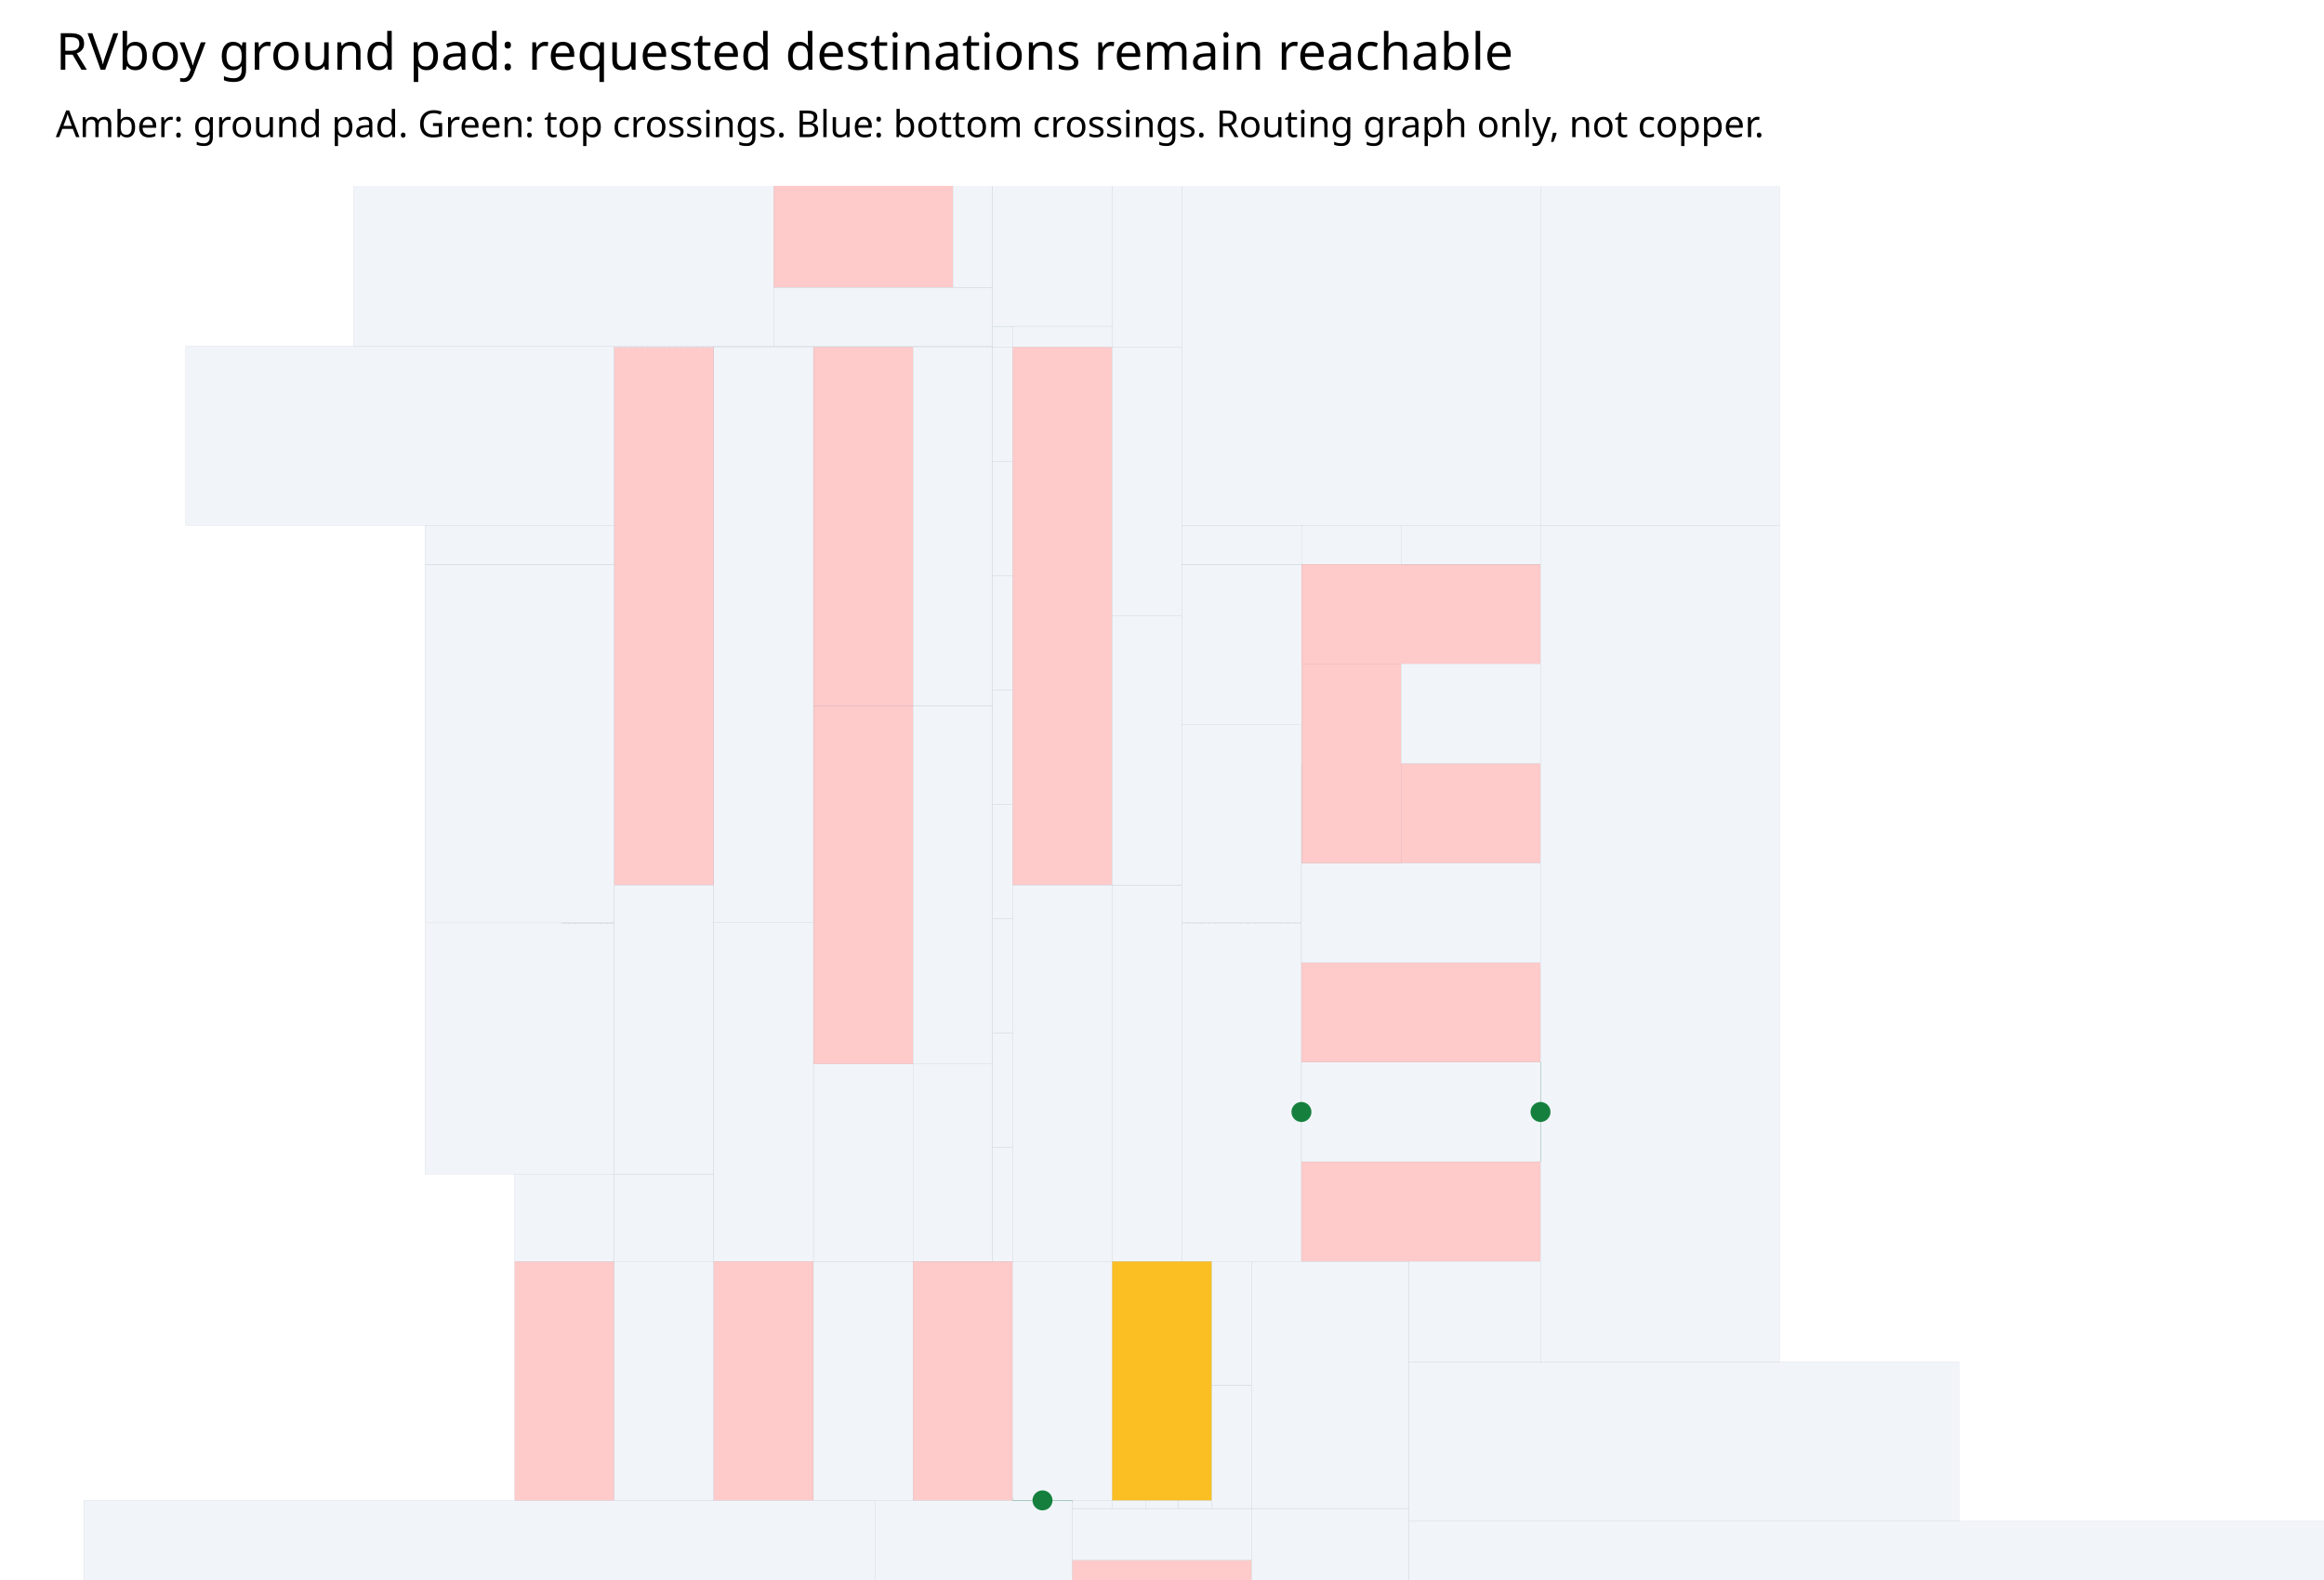
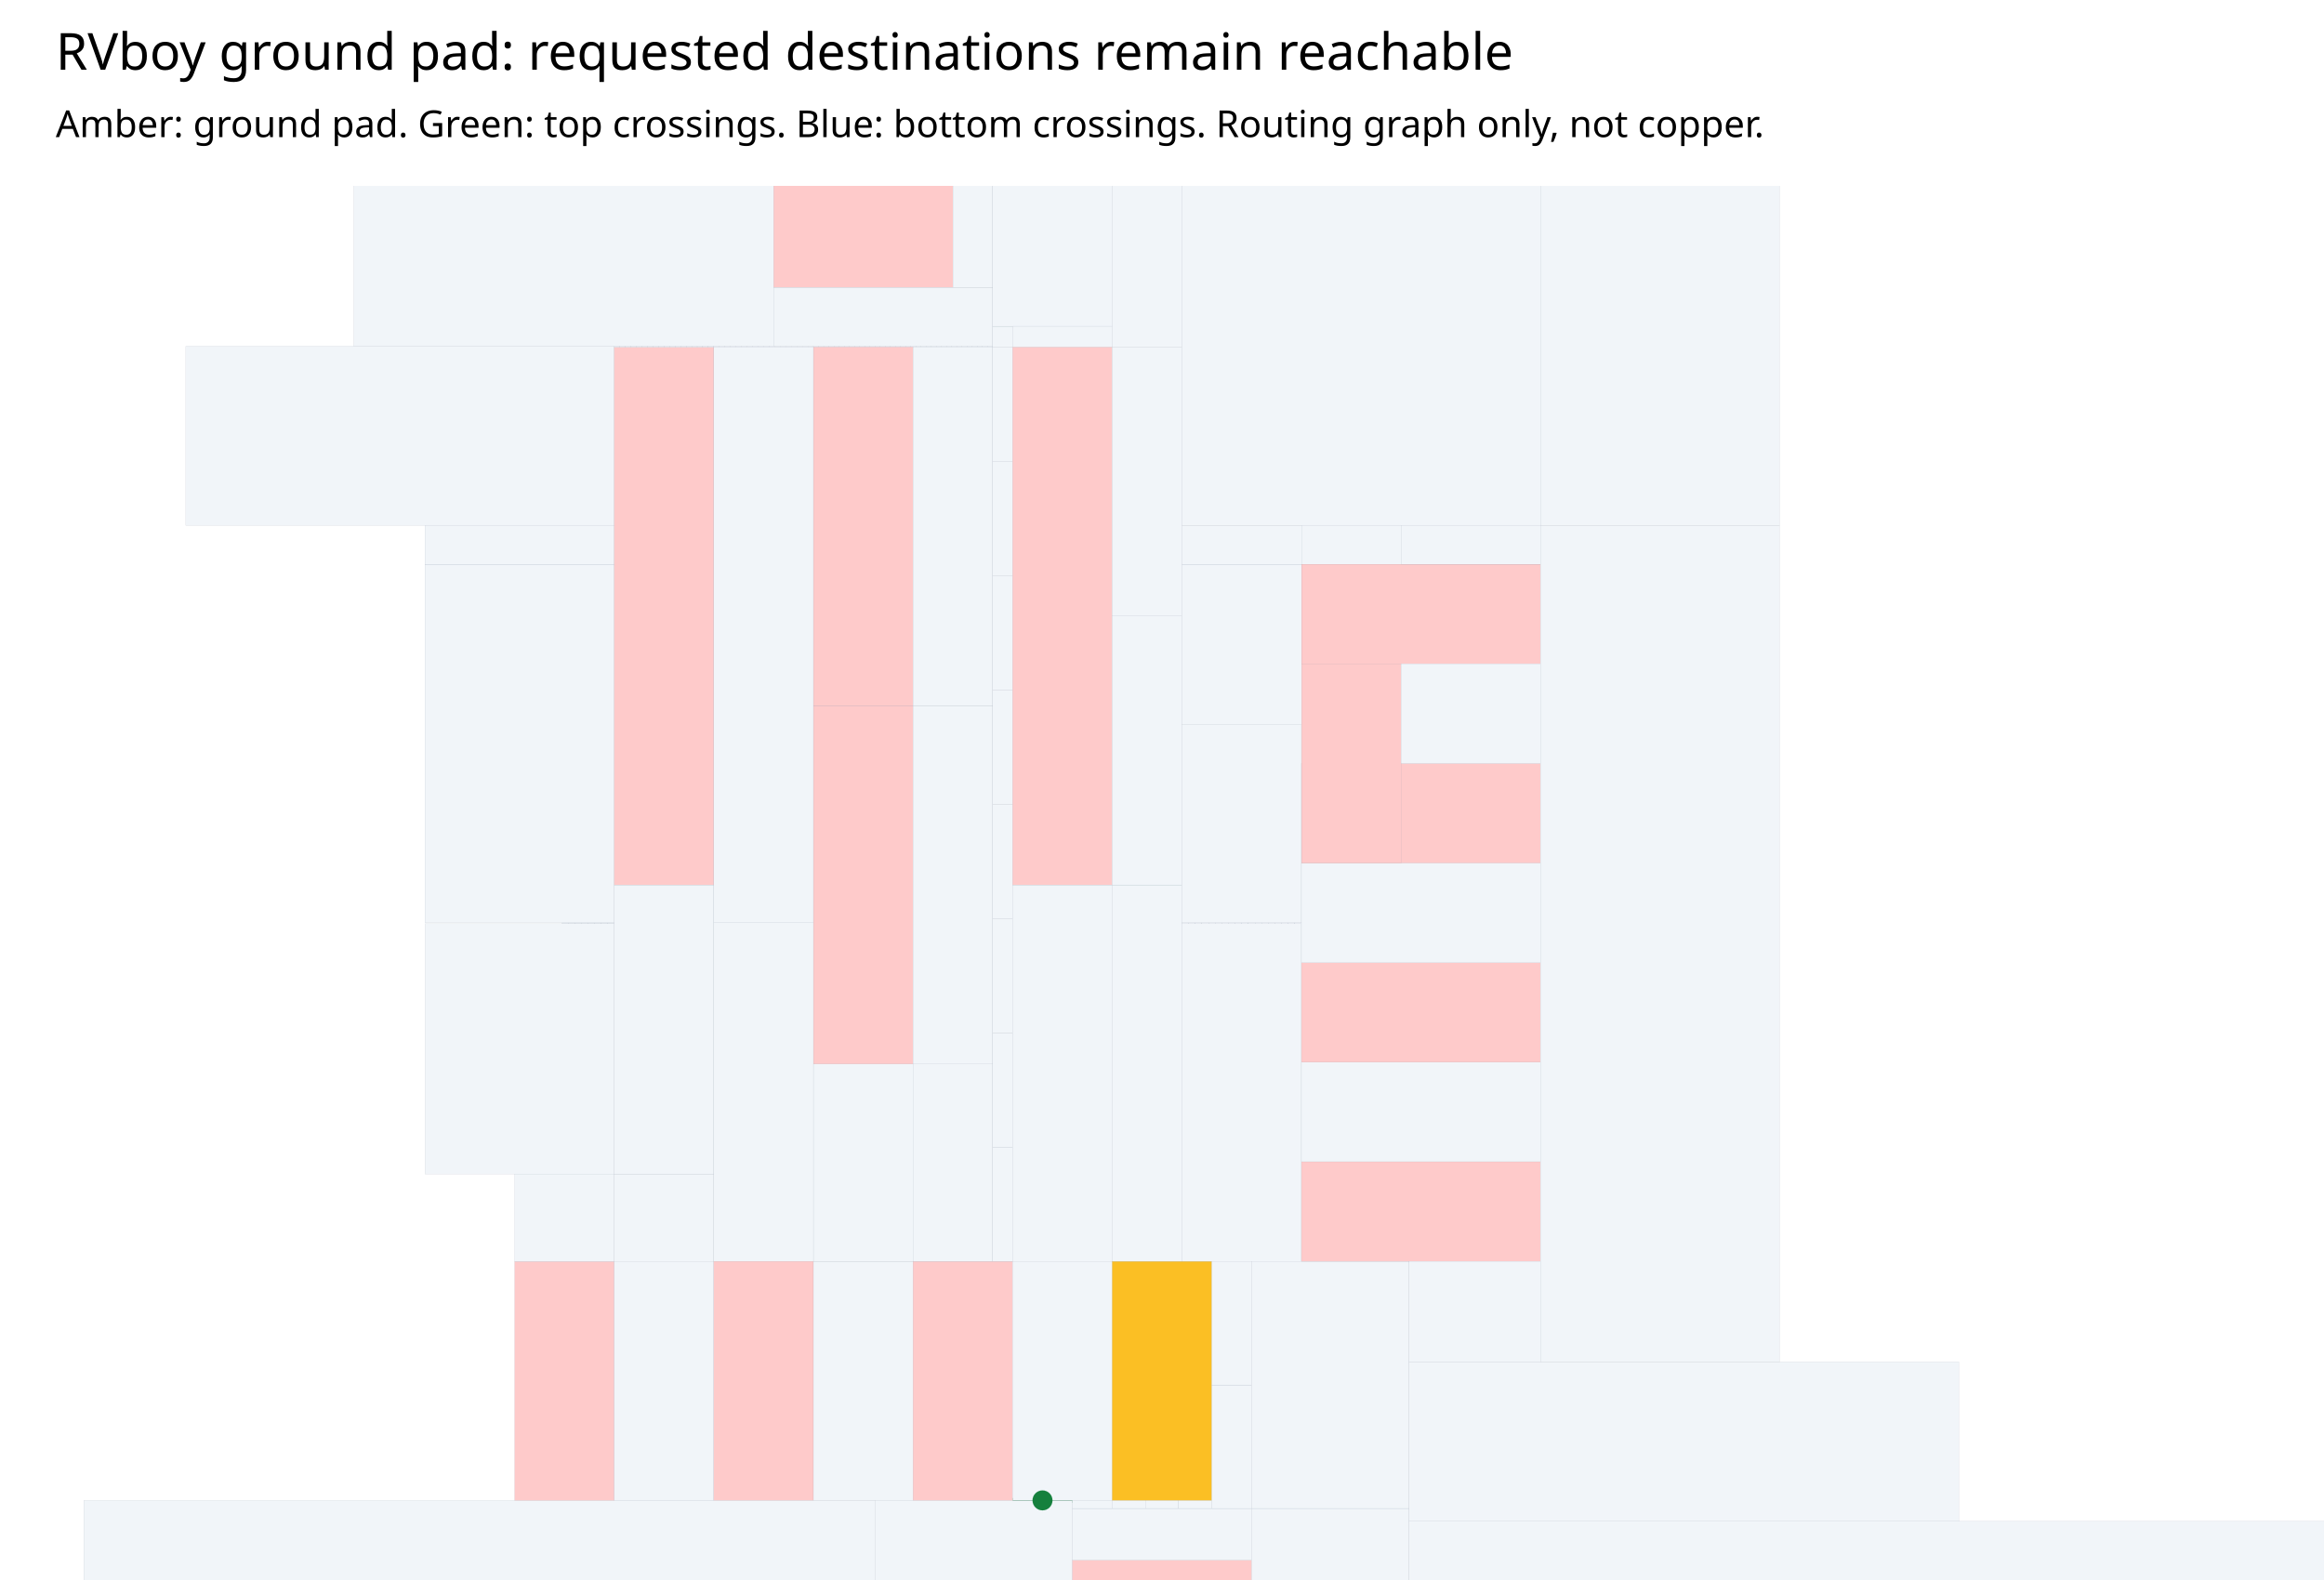
<svg xmlns="http://www.w3.org/2000/svg" width="1000" height="680" viewBox="0 0 1000 680">
  <rect width="100%" height="100%" fill="white" />
  <text x="24" y="30" font-family="sans-serif" font-size="22">RVboy ground pad: requested destinations remain reachable</text>
  <text x="24" y="59" font-family="sans-serif" font-size="16">Amber: ground pad. Green: top crossings. Blue: bottom crossings. Routing graph only, not copper.</text>
  <svg x="0" y="80" width="1000" height="600" viewBox="259.39 128.05 211.726 247.014" overflow="hidden">
    <rect width="100%" height="100%" fill="white" />
    <g>
      <polyline data-points="-31.970116000000004,-33.68999799999999 -31.6433983,-33.68999799999999" data-type="line" data-label="" points="314.435,448.632 337.493,448.632" fill="none" stroke="#2563eb" stroke-linejoin="round" stroke-width="0.847" />
    </g>
    <g>
      <polyline data-points="-31.624930899999995,-32.4477239 -31.475065,-32.4477239" data-type="line" data-label="" points="338.796,360.958 349.373,360.958" fill="none" stroke="#15803d" stroke-linejoin="round" stroke-width="0.847" />
    </g>
    <g>
-       <polyline data-points="-30.900078399999998,-31.5975477 -30.900078399999998,-31.347687900000004" data-type="line" data-label="" points="389.953,300.956 389.953,283.322" fill="none" stroke="#15803d" stroke-linejoin="round" stroke-width="0.847" />
-     </g>
-     <g>
-       <polyline data-points="-30.2999528,-31.5975477 -30.2999528,-31.347687900000004" data-type="line" data-label="" points="432.307,300.956 432.307,283.322" fill="none" stroke="#15803d" stroke-linejoin="round" stroke-width="0.847" />
-     </g>
-     <g>
      <rect data-type="rect" data-label="" data-x="-32.96335885" data-y="-33.857924" x="174.238" y="360.967" width="140.197" height="199.033" fill="#f1f5f9" stroke="#64748b" stroke-width="0.014" />
    </g>
    <g>
      <rect data-type="rect" data-label="" data-x="-33.162590050000006" data-y="-29.7750005" x="192.335" y="156.45" width="75.881" height="31.759" fill="#f1f5f9" stroke="#64748b" stroke-width="0.014" />
    </g>
    <g>
      <rect data-type="rect" data-label="" data-x="-32.751899200000004" data-y="-29.251075" x="222.065" y="114.256" width="74.39" height="42.194" fill="#f1f5f9" stroke="#64748b" stroke-width="0.014" />
    </g>
    <g>
      <rect data-type="rect" data-label="" data-x="-32.74789402241379" data-y="-30.998587" x="258.965" y="258.585" width="1.156" height="0.199" fill="#f1f5f9" stroke="#64748b" stroke-width="0.014" />
    </g>
    <g>
      <rect data-type="rect" data-label="" data-x="-32.73150883275862" data-y="-30.998587" x="260.121" y="258.585" width="1.156" height="0.199" fill="#f1f5f9" stroke="#64748b" stroke-width="0.014" />
    </g>
    <g>
      <rect data-type="rect" data-label="" data-x="-32.715123643103446" data-y="-30.998587" x="261.277" y="258.585" width="1.156" height="0.199" fill="#f1f5f9" stroke="#64748b" stroke-width="0.014" />
    </g>
    <g>
      <rect data-type="rect" data-label="" data-x="-32.69873845344828" data-y="-30.998587" x="262.434" y="258.585" width="1.156" height="0.199" fill="#f1f5f9" stroke="#64748b" stroke-width="0.014" />
    </g>
    <g>
      <rect data-type="rect" data-label="" data-x="-32.682353263793104" data-y="-30.998587" x="263.59" y="258.585" width="1.156" height="0.199" fill="#f1f5f9" stroke="#64748b" stroke-width="0.014" />
    </g>
    <g>
      <rect data-type="rect" data-label="" data-x="-32.66596807413793" data-y="-30.998587" x="264.747" y="258.585" width="1.156" height="0.199" fill="#f1f5f9" stroke="#64748b" stroke-width="0.014" />
    </g>
    <g>
      <rect data-type="rect" data-label="" data-x="-32.64958288448276" data-y="-30.998587" x="265.903" y="258.585" width="1.156" height="0.199" fill="#f1f5f9" stroke="#64748b" stroke-width="0.014" />
    </g>
    <g>
      <rect data-type="rect" data-label="" data-x="-32.63319769482759" data-y="-30.998587" x="267.059" y="258.585" width="1.156" height="0.199" fill="#f1f5f9" stroke="#64748b" stroke-width="0.014" />
    </g>
    <g>
      <rect data-type="rect" data-label="" data-x="-32.862584" data-y="-30.547266999999998" x="234.681" y="195.08" width="33.534" height="63.505" fill="#f1f5f9" stroke="#64748b" stroke-width="0.014" />
    </g>
    <g>
      <rect data-type="rect" data-label="" data-x="-32.862584" data-y="-30.048679999999997" x="234.681" y="188.209" width="33.534" height="6.871" fill="#f1f5f9" stroke="#64748b" stroke-width="0.014" />
    </g>
    <g>
      <rect data-type="rect" data-label="" data-x="-32.86246335" data-y="-31.3141665" x="234.698" y="258.784" width="33.517" height="44.345" fill="#f1f5f9" stroke="#64748b" stroke-width="0.014" />
    </g>
    <g>
      <rect data-type="rect" data-label="" data-x="-32.749935" data-y="-32.14785139999999" x="250.576" y="318.622" width="17.645" height="42.345" fill="#fecaca" stroke="#64748b" stroke-width="0.014" />
    </g>
    <g>
      <rect data-type="rect" data-label="" data-x="-32.749973100000005" data-y="-31.738092499999997" x="250.576" y="303.129" width="17.639" height="15.493" fill="#f1f5f9" stroke="#64748b" stroke-width="0.014" />
    </g>
    <g>
      <rect data-type="rect" data-label="" data-x="-32.5000371" data-y="-31.738092499999997" x="268.216" y="303.129" width="17.639" height="15.493" fill="#f1f5f9" stroke="#64748b" stroke-width="0.014" />
    </g>
    <g>
      <rect data-type="rect" data-label="" data-x="-32.499999" data-y="-31.2653477" x="268.216" y="251.893" width="17.645" height="51.236" fill="#f1f5f9" stroke="#64748b" stroke-width="0.014" />
    </g>
    <g>
      <rect data-type="rect" data-label="" data-x="-32.499999" data-y="-30.227357399999995" x="268.216" y="156.616" width="17.645" height="95.278" fill="#fecaca" stroke="#64748b" stroke-width="0.014" />
    </g>
    <g>
      <rect data-type="rect" data-label="" data-x="-32.618061375" data-y="-29.5511767" x="268.216" y="156.45" width="0.98" height="0.166" fill="#f1f5f9" stroke="#64748b" stroke-width="0.014" />
    </g>
    <g>
      <rect data-type="rect" data-label="" data-x="-32.604173925000005" data-y="-29.5511767" x="269.196" y="156.45" width="0.98" height="0.166" fill="#f1f5f9" stroke="#64748b" stroke-width="0.014" />
    </g>
    <g>
      <rect data-type="rect" data-label="" data-x="-32.590286475" data-y="-29.5511767" x="270.176" y="156.45" width="0.98" height="0.166" fill="#f1f5f9" stroke="#64748b" stroke-width="0.014" />
    </g>
    <g>
      <rect data-type="rect" data-label="" data-x="-32.576399025" data-y="-29.5511767" x="271.156" y="156.45" width="0.98" height="0.166" fill="#f1f5f9" stroke="#64748b" stroke-width="0.014" />
    </g>
    <g>
      <rect data-type="rect" data-label="" data-x="-32.562511575" data-y="-29.5511767" x="272.136" y="156.45" width="0.98" height="0.166" fill="#f1f5f9" stroke="#64748b" stroke-width="0.014" />
    </g>
    <g>
      <rect data-type="rect" data-label="" data-x="-32.548624125" data-y="-29.5511767" x="273.116" y="156.45" width="0.98" height="0.166" fill="#f1f5f9" stroke="#64748b" stroke-width="0.014" />
    </g>
    <g>
      <rect data-type="rect" data-label="" data-x="-32.534736675000005" data-y="-29.5511767" x="274.096" y="156.45" width="0.98" height="0.166" fill="#f1f5f9" stroke="#64748b" stroke-width="0.014" />
    </g>
    <g>
      <rect data-type="rect" data-label="" data-x="-32.520849225" data-y="-29.5511767" x="275.077" y="156.45" width="0.98" height="0.166" fill="#f1f5f9" stroke="#64748b" stroke-width="0.014" />
    </g>
    <g>
      <rect data-type="rect" data-label="" data-x="-32.506961775" data-y="-29.5511767" x="276.057" y="156.45" width="0.98" height="0.166" fill="#f1f5f9" stroke="#64748b" stroke-width="0.014" />
    </g>
    <g>
      <rect data-type="rect" data-label="" data-x="-32.493074325" data-y="-29.5511767" x="277.037" y="156.45" width="0.98" height="0.166" fill="#f1f5f9" stroke="#64748b" stroke-width="0.014" />
    </g>
    <g>
      <rect data-type="rect" data-label="" data-x="-32.479186875" data-y="-29.5511767" x="278.017" y="156.45" width="0.98" height="0.166" fill="#f1f5f9" stroke="#64748b" stroke-width="0.014" />
    </g>
    <g>
      <rect data-type="rect" data-label="" data-x="-32.465299425" data-y="-29.5511767" x="278.997" y="156.45" width="0.98" height="0.166" fill="#f1f5f9" stroke="#64748b" stroke-width="0.014" />
    </g>
    <g>
      <rect data-type="rect" data-label="" data-x="-32.451411975" data-y="-29.5511767" x="279.977" y="156.45" width="0.98" height="0.166" fill="#f1f5f9" stroke="#64748b" stroke-width="0.014" />
    </g>
    <g>
      <rect data-type="rect" data-label="" data-x="-32.437524525" data-y="-29.5511767" x="280.957" y="156.45" width="0.98" height="0.166" fill="#f1f5f9" stroke="#64748b" stroke-width="0.014" />
    </g>
    <g>
      <rect data-type="rect" data-label="" data-x="-32.423637075" data-y="-29.5511767" x="281.937" y="156.45" width="0.98" height="0.166" fill="#f1f5f9" stroke="#64748b" stroke-width="0.014" />
    </g>
    <g>
      <rect data-type="rect" data-label="" data-x="-32.409749625" data-y="-29.5511767" x="282.917" y="156.45" width="0.98" height="0.166" fill="#f1f5f9" stroke="#64748b" stroke-width="0.014" />
    </g>
    <g>
      <rect data-type="rect" data-label="" data-x="-32.395862175" data-y="-29.5511767" x="283.898" y="156.45" width="0.98" height="0.166" fill="#f1f5f9" stroke="#64748b" stroke-width="0.014" />
    </g>
    <g>
      <rect data-type="rect" data-label="" data-x="-32.381974725" data-y="-29.5511767" x="284.878" y="156.45" width="0.98" height="0.166" fill="#f1f5f9" stroke="#64748b" stroke-width="0.014" />
    </g>
    <g>
      <rect data-type="rect" data-label="" data-x="-32.368087275" data-y="-29.5511767" x="285.858" y="156.45" width="0.98" height="0.166" fill="#f1f5f9" stroke="#64748b" stroke-width="0.014" />
    </g>
    <g>
      <rect data-type="rect" data-label="" data-x="-32.354199825" data-y="-29.5511767" x="286.838" y="156.45" width="0.98" height="0.166" fill="#f1f5f9" stroke="#64748b" stroke-width="0.014" />
    </g>
    <g>
      <rect data-type="rect" data-label="" data-x="-32.340312374999996" data-y="-29.5511767" x="287.818" y="156.45" width="0.98" height="0.166" fill="#f1f5f9" stroke="#64748b" stroke-width="0.014" />
    </g>
    <g>
      <rect data-type="rect" data-label="" data-x="-32.326424925" data-y="-29.5511767" x="288.798" y="156.45" width="0.98" height="0.166" fill="#f1f5f9" stroke="#64748b" stroke-width="0.014" />
    </g>
    <g>
      <rect data-type="rect" data-label="" data-x="-32.312537475" data-y="-29.5511767" x="289.778" y="156.45" width="0.98" height="0.166" fill="#f1f5f9" stroke="#64748b" stroke-width="0.014" />
    </g>
    <g>
      <rect data-type="rect" data-label="" data-x="-32.298650025" data-y="-29.5511767" x="290.758" y="156.45" width="0.98" height="0.166" fill="#f1f5f9" stroke="#64748b" stroke-width="0.014" />
    </g>
    <g>
      <rect data-type="rect" data-label="" data-x="-32.284762575" data-y="-29.5511767" x="291.738" y="156.45" width="0.98" height="0.166" fill="#f1f5f9" stroke="#64748b" stroke-width="0.014" />
    </g>
    <g>
      <rect data-type="rect" data-label="" data-x="-32.270875124999996" data-y="-29.5511767" x="292.719" y="156.45" width="0.98" height="0.166" fill="#f1f5f9" stroke="#64748b" stroke-width="0.014" />
    </g>
    <g>
      <rect data-type="rect" data-label="" data-x="-32.256987675" data-y="-29.5511767" x="293.699" y="156.45" width="0.98" height="0.166" fill="#f1f5f9" stroke="#64748b" stroke-width="0.014" />
    </g>
    <g>
      <rect data-type="rect" data-label="" data-x="-32.243100225" data-y="-29.5511767" x="294.679" y="156.45" width="0.98" height="0.166" fill="#f1f5f9" stroke="#64748b" stroke-width="0.014" />
    </g>
    <g>
      <rect data-type="rect" data-label="" data-x="-32.229212775" data-y="-29.5511767" x="295.659" y="156.45" width="0.98" height="0.166" fill="#f1f5f9" stroke="#64748b" stroke-width="0.014" />
    </g>
    <g>
      <rect data-type="rect" data-label="" data-x="-32.215325324999995" data-y="-29.5511767" x="296.639" y="156.45" width="0.98" height="0.166" fill="#f1f5f9" stroke="#64748b" stroke-width="0.014" />
    </g>
    <g>
      <rect data-type="rect" data-label="" data-x="-32.201437874999996" data-y="-29.5511767" x="297.619" y="156.45" width="0.98" height="0.166" fill="#f1f5f9" stroke="#64748b" stroke-width="0.014" />
    </g>
    <g>
      <rect data-type="rect" data-label="" data-x="-32.187550425" data-y="-29.5511767" x="298.599" y="156.45" width="0.98" height="0.166" fill="#f1f5f9" stroke="#64748b" stroke-width="0.014" />
    </g>
    <g>
      <rect data-type="rect" data-label="" data-x="-32.173662975" data-y="-29.5511767" x="299.579" y="156.45" width="0.98" height="0.166" fill="#f1f5f9" stroke="#64748b" stroke-width="0.014" />
    </g>
    <g>
      <rect data-type="rect" data-label="" data-x="-32.159775525" data-y="-29.5511767" x="300.559" y="156.45" width="0.98" height="0.166" fill="#f1f5f9" stroke="#64748b" stroke-width="0.014" />
    </g>
    <g>
      <rect data-type="rect" data-label="" data-x="-32.145888074999995" data-y="-29.5511767" x="301.54" y="156.45" width="0.98" height="0.166" fill="#f1f5f9" stroke="#64748b" stroke-width="0.014" />
    </g>
    <g>
      <rect data-type="rect" data-label="" data-x="-32.132000624999996" data-y="-29.5511767" x="302.52" y="156.45" width="0.98" height="0.166" fill="#f1f5f9" stroke="#64748b" stroke-width="0.014" />
    </g>
    <g>
      <rect data-type="rect" data-label="" data-x="-32.499999" data-y="-32.147851499999994" x="268.221" y="318.622" width="17.634" height="42.345" fill="#f1f5f9" stroke="#64748b" stroke-width="0.014" />
    </g>
    <g>
      <rect data-type="rect" data-label="" data-x="-32.250063" data-y="-31.422386" x="285.855" y="258.585" width="17.645" height="60.019" fill="#f1f5f9" stroke="#64748b" stroke-width="0.014" />
    </g>
    <g>
      <rect data-type="rect" data-label="" data-x="-32.250063" data-y="-32.147597399999995" x="285.855" y="318.604" width="17.645" height="42.345" fill="#fecaca" stroke="#64748b" stroke-width="0.014" />
    </g>
    <g>
      <rect data-type="rect" data-label="" data-x="-32.2500249" data-y="-30.2747632" x="285.86" y="156.616" width="17.639" height="101.969" fill="#f1f5f9" stroke="#64748b" stroke-width="0.014" />
    </g>
    <g>
      <rect data-type="rect" data-label="" data-x="-31.949939000000004" data-y="-29.476075100000003" x="296.455" y="146.015" width="38.807" height="10.435" fill="#f1f5f9" stroke="#64748b" stroke-width="0.014" />
    </g>
    <g>
      <rect data-type="rect" data-label="" data-x="-31.999873" data-y="-29.177149200000002" x="296.455" y="114.256" width="31.759" height="31.759" fill="#fecaca" stroke="#64748b" stroke-width="0.014" />
    </g>
    <g>
      <rect data-type="rect" data-label="" data-x="-32" data-y="-32.147597399999995" x="303.5" y="318.604" width="17.652" height="42.345" fill="#f1f5f9" stroke="#64748b" stroke-width="0.014" />
    </g>
    <g>
      <rect data-type="rect" data-label="" data-x="-32.11862758714285" data-y="-29.551075100000002" x="303.5" y="156.45" width="0.908" height="0.152" fill="#f1f5f9" stroke="#64748b" stroke-width="0.014" />
    </g>
    <g>
      <rect data-type="rect" data-label="" data-x="-32.105768961428566" data-y="-29.551075100000002" x="304.407" y="156.45" width="0.908" height="0.152" fill="#f1f5f9" stroke="#64748b" stroke-width="0.014" />
    </g>
    <g>
      <rect data-type="rect" data-label="" data-x="-32.092910335714286" data-y="-29.551075100000002" x="305.315" y="156.45" width="0.908" height="0.152" fill="#f1f5f9" stroke="#64748b" stroke-width="0.014" />
    </g>
    <g>
      <rect data-type="rect" data-label="" data-x="-32.08005171" data-y="-29.551075100000002" x="306.222" y="156.45" width="0.908" height="0.152" fill="#f1f5f9" stroke="#64748b" stroke-width="0.014" />
    </g>
    <g>
      <rect data-type="rect" data-label="" data-x="-32.06719308428571" data-y="-29.551075100000002" x="307.13" y="156.45" width="0.908" height="0.152" fill="#f1f5f9" stroke="#64748b" stroke-width="0.014" />
    </g>
    <g>
      <rect data-type="rect" data-label="" data-x="-32.054334458571425" data-y="-29.551075100000002" x="308.037" y="156.45" width="0.908" height="0.152" fill="#f1f5f9" stroke="#64748b" stroke-width="0.014" />
    </g>
    <g>
      <rect data-type="rect" data-label="" data-x="-32.04147583285714" data-y="-29.551075100000002" x="308.945" y="156.45" width="0.908" height="0.152" fill="#f1f5f9" stroke="#64748b" stroke-width="0.014" />
    </g>
    <g>
      <rect data-type="rect" data-label="" data-x="-32.02861720714286" data-y="-29.551075100000002" x="309.852" y="156.45" width="0.908" height="0.152" fill="#f1f5f9" stroke="#64748b" stroke-width="0.014" />
    </g>
    <g>
      <rect data-type="rect" data-label="" data-x="-32.01575858142857" data-y="-29.551075100000002" x="310.76" y="156.45" width="0.908" height="0.152" fill="#f1f5f9" stroke="#64748b" stroke-width="0.014" />
    </g>
    <g>
      <rect data-type="rect" data-label="" data-x="-32.002899955714284" data-y="-29.551075100000002" x="311.667" y="156.45" width="0.908" height="0.152" fill="#f1f5f9" stroke="#64748b" stroke-width="0.014" />
    </g>
    <g>
      <rect data-type="rect" data-label="" data-x="-31.99004133" data-y="-29.551075100000002" x="312.575" y="156.45" width="0.908" height="0.152" fill="#f1f5f9" stroke="#64748b" stroke-width="0.014" />
    </g>
    <g>
      <rect data-type="rect" data-label="" data-x="-31.977182704285713" data-y="-29.551075100000002" x="313.482" y="156.45" width="0.908" height="0.152" fill="#f1f5f9" stroke="#64748b" stroke-width="0.014" />
    </g>
    <g>
      <rect data-type="rect" data-label="" data-x="-31.96432407857143" data-y="-29.551075100000002" x="314.39" y="156.45" width="0.908" height="0.152" fill="#f1f5f9" stroke="#64748b" stroke-width="0.014" />
    </g>
    <g>
      <rect data-type="rect" data-label="" data-x="-31.951465452857143" data-y="-29.551075100000002" x="315.297" y="156.45" width="0.908" height="0.152" fill="#f1f5f9" stroke="#64748b" stroke-width="0.014" />
    </g>
    <g>
      <rect data-type="rect" data-label="" data-x="-31.93860682714286" data-y="-29.551075100000002" x="316.205" y="156.45" width="0.908" height="0.152" fill="#f1f5f9" stroke="#64748b" stroke-width="0.014" />
    </g>
    <g>
      <rect data-type="rect" data-label="" data-x="-31.925748201428572" data-y="-29.551075100000002" x="317.112" y="156.45" width="0.908" height="0.152" fill="#f1f5f9" stroke="#64748b" stroke-width="0.014" />
    </g>
    <g>
      <rect data-type="rect" data-label="" data-x="-31.91288957571429" data-y="-29.551075100000002" x="318.02" y="156.45" width="0.908" height="0.152" fill="#f1f5f9" stroke="#64748b" stroke-width="0.014" />
    </g>
    <g>
      <rect data-type="rect" data-label="" data-x="-31.90003095" data-y="-29.551075100000002" x="318.927" y="156.45" width="0.908" height="0.152" fill="#f1f5f9" stroke="#64748b" stroke-width="0.014" />
    </g>
    <g>
      <rect data-type="rect" data-label="" data-x="-31.887172324285714" data-y="-29.551075100000002" x="319.835" y="156.45" width="0.908" height="0.152" fill="#f1f5f9" stroke="#64748b" stroke-width="0.014" />
    </g>
    <g>
      <rect data-type="rect" data-label="" data-x="-31.87431369857143" data-y="-29.551075100000002" x="320.742" y="156.45" width="0.908" height="0.152" fill="#f1f5f9" stroke="#64748b" stroke-width="0.014" />
    </g>
    <g>
      <rect data-type="rect" data-label="" data-x="-31.861455072857144" data-y="-29.551075100000002" x="321.65" y="156.45" width="0.908" height="0.152" fill="#f1f5f9" stroke="#64748b" stroke-width="0.014" />
    </g>
    <g>
      <rect data-type="rect" data-label="" data-x="-31.84859644714286" data-y="-29.551075100000002" x="322.557" y="156.45" width="0.908" height="0.152" fill="#f1f5f9" stroke="#64748b" stroke-width="0.014" />
    </g>
    <g>
      <rect data-type="rect" data-label="" data-x="-31.835737821428573" data-y="-29.551075100000002" x="323.465" y="156.45" width="0.908" height="0.152" fill="#f1f5f9" stroke="#64748b" stroke-width="0.014" />
    </g>
    <g>
      <rect data-type="rect" data-label="" data-x="-31.82287919571429" data-y="-29.551075100000002" x="324.372" y="156.45" width="0.908" height="0.152" fill="#f1f5f9" stroke="#64748b" stroke-width="0.014" />
    </g>
    <g>
      <rect data-type="rect" data-label="" data-x="-31.810020570000002" data-y="-29.551075100000002" x="325.28" y="156.45" width="0.908" height="0.152" fill="#f1f5f9" stroke="#64748b" stroke-width="0.014" />
    </g>
    <g>
      <rect data-type="rect" data-label="" data-x="-31.79716194428572" data-y="-29.551075100000002" x="326.187" y="156.45" width="0.908" height="0.152" fill="#f1f5f9" stroke="#64748b" stroke-width="0.014" />
    </g>
    <g>
      <rect data-type="rect" data-label="" data-x="-31.784303318571432" data-y="-29.551075100000002" x="327.095" y="156.45" width="0.908" height="0.152" fill="#f1f5f9" stroke="#64748b" stroke-width="0.014" />
    </g>
    <g>
      <rect data-type="rect" data-label="" data-x="-31.77144469285715" data-y="-29.551075100000002" x="328.002" y="156.45" width="0.908" height="0.152" fill="#f1f5f9" stroke="#64748b" stroke-width="0.014" />
    </g>
    <g>
      <rect data-type="rect" data-label="" data-x="-31.75858606714286" data-y="-29.551075100000002" x="328.91" y="156.45" width="0.908" height="0.152" fill="#f1f5f9" stroke="#64748b" stroke-width="0.014" />
    </g>
    <g>
      <rect data-type="rect" data-label="" data-x="-31.745727441428574" data-y="-29.551075100000002" x="329.817" y="156.45" width="0.908" height="0.152" fill="#f1f5f9" stroke="#64748b" stroke-width="0.014" />
    </g>
    <g>
      <rect data-type="rect" data-label="" data-x="-31.73286881571429" data-y="-29.551075100000002" x="330.725" y="156.45" width="0.908" height="0.152" fill="#f1f5f9" stroke="#64748b" stroke-width="0.014" />
    </g>
    <g>
      <rect data-type="rect" data-label="" data-x="-31.720010190000004" data-y="-29.551075100000002" x="331.632" y="156.45" width="0.908" height="0.152" fill="#f1f5f9" stroke="#64748b" stroke-width="0.014" />
    </g>
    <g>
      <rect data-type="rect" data-label="" data-x="-31.70715156428572" data-y="-29.551075100000002" x="332.54" y="156.45" width="0.908" height="0.152" fill="#f1f5f9" stroke="#64748b" stroke-width="0.014" />
    </g>
    <g>
      <rect data-type="rect" data-label="" data-x="-31.694292938571433" data-y="-29.551075100000002" x="333.447" y="156.45" width="0.908" height="0.152" fill="#f1f5f9" stroke="#64748b" stroke-width="0.014" />
    </g>
    <g>
      <rect data-type="rect" data-label="" data-x="-31.68143431285715" data-y="-29.551075100000002" x="334.355" y="156.45" width="0.908" height="0.152" fill="#f1f5f9" stroke="#64748b" stroke-width="0.014" />
    </g>
    <g>
      <rect data-type="rect" data-label="" data-x="-31.999873" data-y="-31.599871799999995" x="303.512" y="283.637" width="17.645" height="34.967" fill="#f1f5f9" stroke="#64748b" stroke-width="0.014" />
    </g>
    <g>
      <rect data-type="rect" data-label="" data-x="-31.999873" data-y="-30.9021465" x="303.512" y="220.119" width="17.645" height="63.518" fill="#fecaca" stroke="#64748b" stroke-width="0.014" />
    </g>
    <g>
      <rect data-type="rect" data-label="" data-x="-31.999873" data-y="-30.0021483" x="303.512" y="156.601" width="17.645" height="63.518" fill="#fecaca" stroke="#64748b" stroke-width="0.014" />
    </g>
    <g>
      <rect data-type="rect" data-label="" data-x="-31.722590500000003" data-y="-33.068924499999994" x="314.435" y="360.967" width="34.938" height="87.665" fill="#f1f5f9" stroke="#64748b" stroke-width="0.014" />
    </g>
    <g>
      <rect data-type="rect" data-label="" data-x="-31.749937" data-y="-32.147597399999995" x="321.152" y="318.604" width="17.645" height="42.345" fill="#fecaca" stroke="#64748b" stroke-width="0.014" />
    </g>
    <g>
      <rect data-type="rect" data-label="" data-x="-31.774935950000003" data-y="-31.599871799999995" x="321.157" y="283.637" width="14.105" height="34.967" fill="#f1f5f9" stroke="#64748b" stroke-width="0.014" />
    </g>
    <g>
      <rect data-type="rect" data-label="" data-x="-31.774935950000003" data-y="-30.9021465" x="321.157" y="220.119" width="14.105" height="63.518" fill="#f1f5f9" stroke="#64748b" stroke-width="0.014" />
    </g>
    <g>
      <rect data-type="rect" data-label="" data-x="-31.774935950000003" data-y="-30.0021483" x="321.157" y="156.601" width="14.105" height="63.518" fill="#f1f5f9" stroke="#64748b" stroke-width="0.014" />
    </g>
    <g>
      <rect data-type="rect" data-label="" data-x="-31.724939000000006" data-y="-29.1771491" x="328.214" y="114.256" width="7.048" height="31.759" fill="#f1f5f9" stroke="#64748b" stroke-width="0.014" />
    </g>
    <g>
      <rect data-type="rect" data-label="" data-x="-31.650006050000005" data-y="-31.70414512499999" x="335.262" y="298.355" width="3.529" height="20.249" fill="#f1f5f9" stroke="#64748b" stroke-width="0.014" />
    </g>
    <g>
      <rect data-type="rect" data-label="" data-x="-31.650006050000005" data-y="-31.41723937499999" x="335.262" y="278.107" width="3.529" height="20.249" fill="#f1f5f9" stroke="#64748b" stroke-width="0.014" />
    </g>
    <g>
      <rect data-type="rect" data-label="" data-x="-31.650006050000005" data-y="-31.13033362499999" x="335.262" y="257.858" width="3.529" height="20.249" fill="#f1f5f9" stroke="#64748b" stroke-width="0.014" />
    </g>
    <g>
      <rect data-type="rect" data-label="" data-x="-31.650006050000005" data-y="-30.843427874999993" x="335.262" y="237.61" width="3.529" height="20.249" fill="#f1f5f9" stroke="#64748b" stroke-width="0.014" />
    </g>
    <g>
      <rect data-type="rect" data-label="" data-x="-31.650006050000005" data-y="-30.556522124999994" x="335.262" y="217.361" width="3.529" height="20.249" fill="#f1f5f9" stroke="#64748b" stroke-width="0.014" />
    </g>
    <g>
      <rect data-type="rect" data-label="" data-x="-31.650006050000005" data-y="-30.269616374999995" x="335.262" y="197.113" width="3.529" height="20.249" fill="#f1f5f9" stroke="#64748b" stroke-width="0.014" />
    </g>
    <g>
      <rect data-type="rect" data-label="" data-x="-31.650006050000005" data-y="-29.982710624999996" x="335.262" y="176.864" width="3.529" height="20.249" fill="#f1f5f9" stroke="#64748b" stroke-width="0.014" />
    </g>
    <g>
      <rect data-type="rect" data-label="" data-x="-31.650006050000005" data-y="-29.695804874999993" x="335.262" y="156.616" width="3.529" height="20.249" fill="#f1f5f9" stroke="#64748b" stroke-width="0.014" />
    </g>
    <g>
      <rect data-type="rect" data-label="" data-x="-31.650006050000005" data-y="-29.526176" x="335.262" y="152.921" width="3.529" height="3.695" fill="#f1f5f9" stroke="#64748b" stroke-width="0.014" />
    </g>
    <g>
      <rect data-type="rect" data-label="" data-x="-31.525000000000002" data-y="-29.2260745" x="335.262" y="114.256" width="21.173" height="38.665" fill="#f1f5f9" stroke="#64748b" stroke-width="0.014" />
    </g>
    <g>
      <rect data-type="rect" data-label="" data-x="-31.50000105" data-y="-31.374980199999996" x="338.791" y="251.893" width="17.645" height="66.71" fill="#f1f5f9" stroke="#64748b" stroke-width="0.014" />
    </g>
    <g>
      <rect data-type="rect" data-label="" data-x="-31.50000105" data-y="-29.5261762" x="338.791" y="152.921" width="17.645" height="3.695" fill="#f1f5f9" stroke="#64748b" stroke-width="0.014" />
    </g>
    <g>
      <rect data-type="rect" data-label="" data-x="-31.500001" data-y="-30.227357399999995" x="338.791" y="156.616" width="17.645" height="95.278" fill="#fecaca" stroke="#64748b" stroke-width="0.014" />
    </g>
    <g>
      <rect data-type="rect" data-label="" data-x="-31.500000999999997" data-y="-32.147597399999995" x="338.796" y="318.604" width="17.634" height="42.345" fill="#f1f5f9" stroke="#64748b" stroke-width="0.014" />
    </g>
    <g>
      <rect data-type="rect" data-label="" data-x="-31.250065" data-y="-32.8225968" x="349.373" y="371.535" width="31.759" height="31.759" fill="#fecaca" stroke="#64748b" stroke-width="0.014" />
    </g>
    <g>
      <rect data-type="rect" data-label="" data-x="-31.250065" data-y="-32.532781" x="349.373" y="362.386" width="31.759" height="9.149" fill="#f1f5f9" stroke="#64748b" stroke-width="0.014" />
    </g>
    <g>
      <rect data-type="rect" data-label="" data-x="-31.42506805" data-y="-32.457907999999996" x="349.373" y="360.967" width="7.057" height="1.42" fill="#f1f5f9" stroke="#64748b" stroke-width="0.014" />
    </g>
    <g>
      <rect data-type="rect" data-label="" data-x="-31.3334024" data-y="-32.457780899999996" x="356.43" y="360.949" width="5.882" height="1.437" fill="#f1f5f9" stroke="#64748b" stroke-width="0.014" />
    </g>
    <g>
      <rect data-type="rect" data-label="" data-x="-31.250065" data-y="-32.457780899999996" x="362.312" y="360.949" width="5.882" height="1.437" fill="#f1f5f9" stroke="#64748b" stroke-width="0.014" />
    </g>
    <g>
      <rect data-type="rect" data-label="" data-x="-31.166727599999998" data-y="-32.457780899999996" x="368.194" y="360.949" width="5.882" height="1.437" fill="#f1f5f9" stroke="#64748b" stroke-width="0.014" />
    </g>
    <g>
      <rect data-type="rect" data-label="" data-x="-31.250065" data-y="-32.147597399999995" x="356.43" y="318.604" width="17.645" height="42.345" fill="#fbbf24" stroke="#64748b" stroke-width="0.014" />
    </g>
    <g>
      <rect data-type="rect" data-label="" data-x="-31.2874975" data-y="-31.374961199999994" x="356.436" y="251.893" width="12.35" height="66.708" fill="#f1f5f9" stroke="#64748b" stroke-width="0.014" />
    </g>
    <g>
      <rect data-type="rect" data-label="" data-x="-31.2874975" data-y="-30.564859899999995" x="356.436" y="204.254" width="12.35" height="47.639" fill="#f1f5f9" stroke="#64748b" stroke-width="0.014" />
    </g>
    <g>
      <rect data-type="rect" data-label="" data-x="-31.2874975" data-y="-29.889854899999996" x="356.436" y="156.616" width="12.35" height="47.639" fill="#f1f5f9" stroke="#64748b" stroke-width="0.014" />
    </g>
    <g>
      <rect data-type="rect" data-label="" data-x="-31.2874975" data-y="-29.252250699999998" x="356.436" y="114.256" width="12.35" height="42.36" fill="#f1f5f9" stroke="#64748b" stroke-width="0.014" />
    </g>
    <g>
      <rect data-type="rect" data-label="" data-x="-31.0500392" data-y="-31.423779999999997" x="368.786" y="258.784" width="21.167" height="59.817" fill="#f1f5f9" stroke="#64748b" stroke-width="0.014" />
    </g>
    <g>
      <rect data-type="rect" data-label="" data-x="-31.19166178888889" data-y="-30.998587" x="368.786" y="258.585" width="1.177" height="0.199" fill="#f1f5f9" stroke="#64748b" stroke-width="0.014" />
    </g>
    <g>
      <rect data-type="rect" data-label="" data-x="-31.174985366666668" data-y="-30.998587" x="369.963" y="258.585" width="1.177" height="0.199" fill="#f1f5f9" stroke="#64748b" stroke-width="0.014" />
    </g>
    <g>
      <rect data-type="rect" data-label="" data-x="-31.158308944444446" data-y="-30.998587" x="371.14" y="258.585" width="1.177" height="0.199" fill="#f1f5f9" stroke="#64748b" stroke-width="0.014" />
    </g>
    <g>
      <rect data-type="rect" data-label="" data-x="-31.141632522222224" data-y="-30.998587" x="372.317" y="258.585" width="1.177" height="0.199" fill="#f1f5f9" stroke="#64748b" stroke-width="0.014" />
    </g>
    <g>
      <rect data-type="rect" data-label="" data-x="-31.124956100000002" data-y="-30.998587" x="373.494" y="258.585" width="1.177" height="0.199" fill="#f1f5f9" stroke="#64748b" stroke-width="0.014" />
    </g>
    <g>
      <rect data-type="rect" data-label="" data-x="-31.10827967777778" data-y="-30.998587" x="374.671" y="258.585" width="1.177" height="0.199" fill="#f1f5f9" stroke="#64748b" stroke-width="0.014" />
    </g>
    <g>
      <rect data-type="rect" data-label="" data-x="-31.091603255555558" data-y="-30.998587" x="375.848" y="258.585" width="1.177" height="0.199" fill="#f1f5f9" stroke="#64748b" stroke-width="0.014" />
    </g>
    <g>
      <rect data-type="rect" data-label="" data-x="-31.074926833333336" data-y="-30.998587" x="377.025" y="258.585" width="1.177" height="0.199" fill="#f1f5f9" stroke="#64748b" stroke-width="0.014" />
    </g>
    <g>
      <rect data-type="rect" data-label="" data-x="-31.058250411111114" data-y="-30.998587" x="378.202" y="258.585" width="1.177" height="0.199" fill="#f1f5f9" stroke="#64748b" stroke-width="0.014" />
    </g>
    <g>
      <rect data-type="rect" data-label="" data-x="-31.04157398888889" data-y="-30.998587" x="379.379" y="258.585" width="1.177" height="0.199" fill="#f1f5f9" stroke="#64748b" stroke-width="0.014" />
    </g>
    <g>
      <rect data-type="rect" data-label="" data-x="-31.024897566666667" data-y="-30.998587" x="380.556" y="258.585" width="1.177" height="0.199" fill="#f1f5f9" stroke="#64748b" stroke-width="0.014" />
    </g>
    <g>
      <rect data-type="rect" data-label="" data-x="-31.008221144444445" data-y="-30.998587" x="381.733" y="258.585" width="1.177" height="0.199" fill="#f1f5f9" stroke="#64748b" stroke-width="0.014" />
    </g>
    <g>
      <rect data-type="rect" data-label="" data-x="-30.991544722222223" data-y="-30.998587" x="382.91" y="258.585" width="1.177" height="0.199" fill="#f1f5f9" stroke="#64748b" stroke-width="0.014" />
    </g>
    <g>
      <rect data-type="rect" data-label="" data-x="-30.9748683" data-y="-30.998587" x="384.086" y="258.585" width="1.177" height="0.199" fill="#f1f5f9" stroke="#64748b" stroke-width="0.014" />
    </g>
    <g>
      <rect data-type="rect" data-label="" data-x="-30.95819187777778" data-y="-30.998587" x="385.263" y="258.585" width="1.177" height="0.199" fill="#f1f5f9" stroke="#64748b" stroke-width="0.014" />
    </g>
    <g>
      <rect data-type="rect" data-label="" data-x="-30.941515455555557" data-y="-30.998587" x="386.44" y="258.585" width="1.177" height="0.199" fill="#f1f5f9" stroke="#64748b" stroke-width="0.014" />
    </g>
    <g>
      <rect data-type="rect" data-label="" data-x="-30.924839033333335" data-y="-30.998587" x="387.617" y="258.585" width="1.177" height="0.199" fill="#f1f5f9" stroke="#64748b" stroke-width="0.014" />
    </g>
    <g>
      <rect data-type="rect" data-label="" data-x="-30.908162611111113" data-y="-30.998587" x="388.794" y="258.585" width="1.177" height="0.199" fill="#f1f5f9" stroke="#64748b" stroke-width="0.014" />
    </g>
    <g>
      <rect data-type="rect" data-label="" data-x="-31.0500392" data-y="-30.748587" x="368.786" y="223.496" width="21.167" height="35.088" fill="#f1f5f9" stroke="#64748b" stroke-width="0.014" />
    </g>
    <g>
      <rect data-type="rect" data-label="" data-x="-31.04991855" data-y="-30.29868" x="368.786" y="195.08" width="21.184" height="28.417" fill="#f1f5f9" stroke="#64748b" stroke-width="0.014" />
    </g>
    <g>
      <rect data-type="rect" data-label="" data-x="-31.04991855" data-y="-30.04868" x="368.786" y="188.209" width="21.184" height="6.871" fill="#f1f5f9" stroke="#64748b" stroke-width="0.014" />
    </g>
    <g>
      <rect data-type="rect" data-label="" data-x="-30.749913" data-y="-28.95" x="368.786" y="40" width="63.53" height="148.209" fill="#f1f5f9" stroke="#64748b" stroke-width="0.014" />
    </g>
    <g>
      <rect data-type="rect" data-label="" data-x="-31.07506195" data-y="-32.31286374999999" x="374.075" y="340.494" width="7.057" height="21.893" fill="#f1f5f9" stroke="#64748b" stroke-width="0.014" />
    </g>
    <g>
      <rect data-type="rect" data-label="" data-x="-31.07506195" data-y="-32.002661249999996" x="374.075" y="318.601" width="7.057" height="21.893" fill="#f1f5f9" stroke="#64748b" stroke-width="0.014" />
    </g>
    <g>
      <rect data-type="rect" data-label="" data-x="-30.827475" data-y="-32.983983499999994" x="381.132" y="362.386" width="27.89" height="72.837" fill="#f1f5f9" stroke="#64748b" stroke-width="0.014" />
    </g>
    <g>
      <rect data-type="rect" data-label="" data-x="-30.827475" data-y="-32.15776249999999" x="381.132" y="318.601" width="27.89" height="43.785" fill="#f1f5f9" stroke="#64748b" stroke-width="0.014" />
    </g>
    <g>
      <rect data-type="rect" data-label="" data-x="-30.600079" data-y="-31.7225538" x="389.953" y="300.956" width="42.345" height="17.645" fill="#fecaca" stroke="#64748b" stroke-width="0.014" />
    </g>
    <g>
      <rect data-type="rect" data-label="" data-x="-30.600079" data-y="-31.472617800000002" x="389.953" y="283.322" width="42.345" height="17.634" fill="#f1f5f9" stroke="#64748b" stroke-width="0.014" />
    </g>
    <g>
      <rect data-type="rect" data-label="" data-x="-30.600079" data-y="-31.2226818" x="389.953" y="265.678" width="42.345" height="17.645" fill="#fecaca" stroke="#64748b" stroke-width="0.014" />
    </g>
    <g>
      <rect data-type="rect" data-label="" data-x="-30.600079" data-y="-30.9726188" x="389.953" y="248.026" width="42.345" height="17.652" fill="#f1f5f9" stroke="#64748b" stroke-width="0.014" />
    </g>
    <g>
      <rect data-type="rect" data-label="" data-x="-30.600079" data-y="-30.7225558" x="389.953" y="230.381" width="42.345" height="17.645" fill="#fecaca" stroke="#64748b" stroke-width="0.014" />
    </g>
    <g>
      <rect data-type="rect" data-label="" data-x="-30.774831" data-y="-30.4723658" x="389.97" y="195.08" width="17.645" height="52.932" fill="#fecaca" stroke="#64748b" stroke-width="0.014" />
    </g>
    <g>
      <rect data-type="rect" data-label="" data-x="-30.774831" data-y="-30.0486801" x="389.97" y="188.209" width="17.645" height="6.871" fill="#f1f5f9" stroke="#64748b" stroke-width="0.014" />
    </g>
    <g>
      <rect data-type="rect" data-label="" data-x="-30.599825" data-y="-30.2224298" x="389.971" y="195.084" width="42.345" height="17.645" fill="#fecaca" stroke="#64748b" stroke-width="0.014" />
    </g>
    <g>
      <rect data-type="rect" data-label="" data-x="-30.47495225" data-y="-30.472492799999998" x="407.615" y="212.729" width="24.683" height="17.652" fill="#f1f5f9" stroke="#64748b" stroke-width="0.014" />
    </g>
    <g>
      <rect data-type="rect" data-label="" data-x="-30.474825449999997" data-y="-30.04868" x="407.615" y="188.209" width="24.701" height="6.871" fill="#f1f5f9" stroke="#64748b" stroke-width="0.014" />
    </g>
    <g>
      <rect data-type="rect" data-label="" data-x="-27.677443500000003" data-y="-33.1624975" x="409.022" y="364.647" width="416.74" height="93.512" fill="#f1f5f9" stroke="#64748b" stroke-width="0.014" />
    </g>
    <g>
      <rect data-type="rect" data-label="" data-x="-29.939942500000004" data-y="-32.3000115" x="409.022" y="336.419" width="97.386" height="28.229" fill="#f1f5f9" stroke="#64748b" stroke-width="0.014" />
    </g>
    <g>
      <rect data-type="rect" data-label="" data-x="-30.4648555" data-y="-31.973791499999997" x="409.022" y="318.601" width="23.294" height="17.818" fill="#f1f5f9" stroke="#64748b" stroke-width="0.014" />
    </g>
    <g>
      <rect data-type="rect" data-label="" data-x="-29.999913" data-y="-31.05001725" x="432.316" y="188.209" width="42.333" height="148.209" fill="#f1f5f9" stroke="#64748b" stroke-width="0.014" />
    </g>
    <g>
      <rect data-type="rect" data-label="" data-x="-29.999913" data-y="-28.95000575" x="432.316" y="40" width="42.333" height="148.209" fill="#f1f5f9" stroke="#64748b" stroke-width="0.014" />
    </g>
    <g>
      <rect data-type="rect" data-label="rvboy-viewport" data-x="-31.250065" data-y="-30.897597400000002" x="259.39" y="128.05" width="211.726" height="247.014" fill="none" stroke="none" stroke-width="0.014" />
    </g>
    <circle data-type="circle" data-label="" data-x="-31.806757150000003" data-y="-33.68999799999999" cx="325.964" cy="448.632" r="1.764" fill="#2563eb" stroke="#2563eb" stroke-width="0.014" />
    <circle data-type="circle" data-label="" data-x="-31.549997949999998" data-y="-32.4477239" cx="344.085" cy="360.958" r="1.764" fill="#15803d" stroke="#15803d" stroke-width="0.014" />
-     <circle data-type="circle" data-label="" data-x="-30.2999528" data-y="-31.472617800000002" cx="432.307" cy="292.139" r="1.764" fill="#15803d" stroke="#15803d" stroke-width="0.014" />
-     <circle data-type="circle" data-label="" data-x="-30.900078399999998" data-y="-31.472617800000002" cx="389.953" cy="292.139" r="1.764" fill="#15803d" stroke="#15803d" stroke-width="0.014" />
    <g id="crosshair" style="display: none">
      <line id="crosshair-h" y1="0" y2="600" stroke="#666" stroke-width="0.5" />
      <line id="crosshair-v" x1="0" x2="1000" stroke="#666" stroke-width="0.5" />
      <text id="coordinates" font-family="monospace" font-size="12" fill="#666" />
    </g>
  </svg>
</svg>
